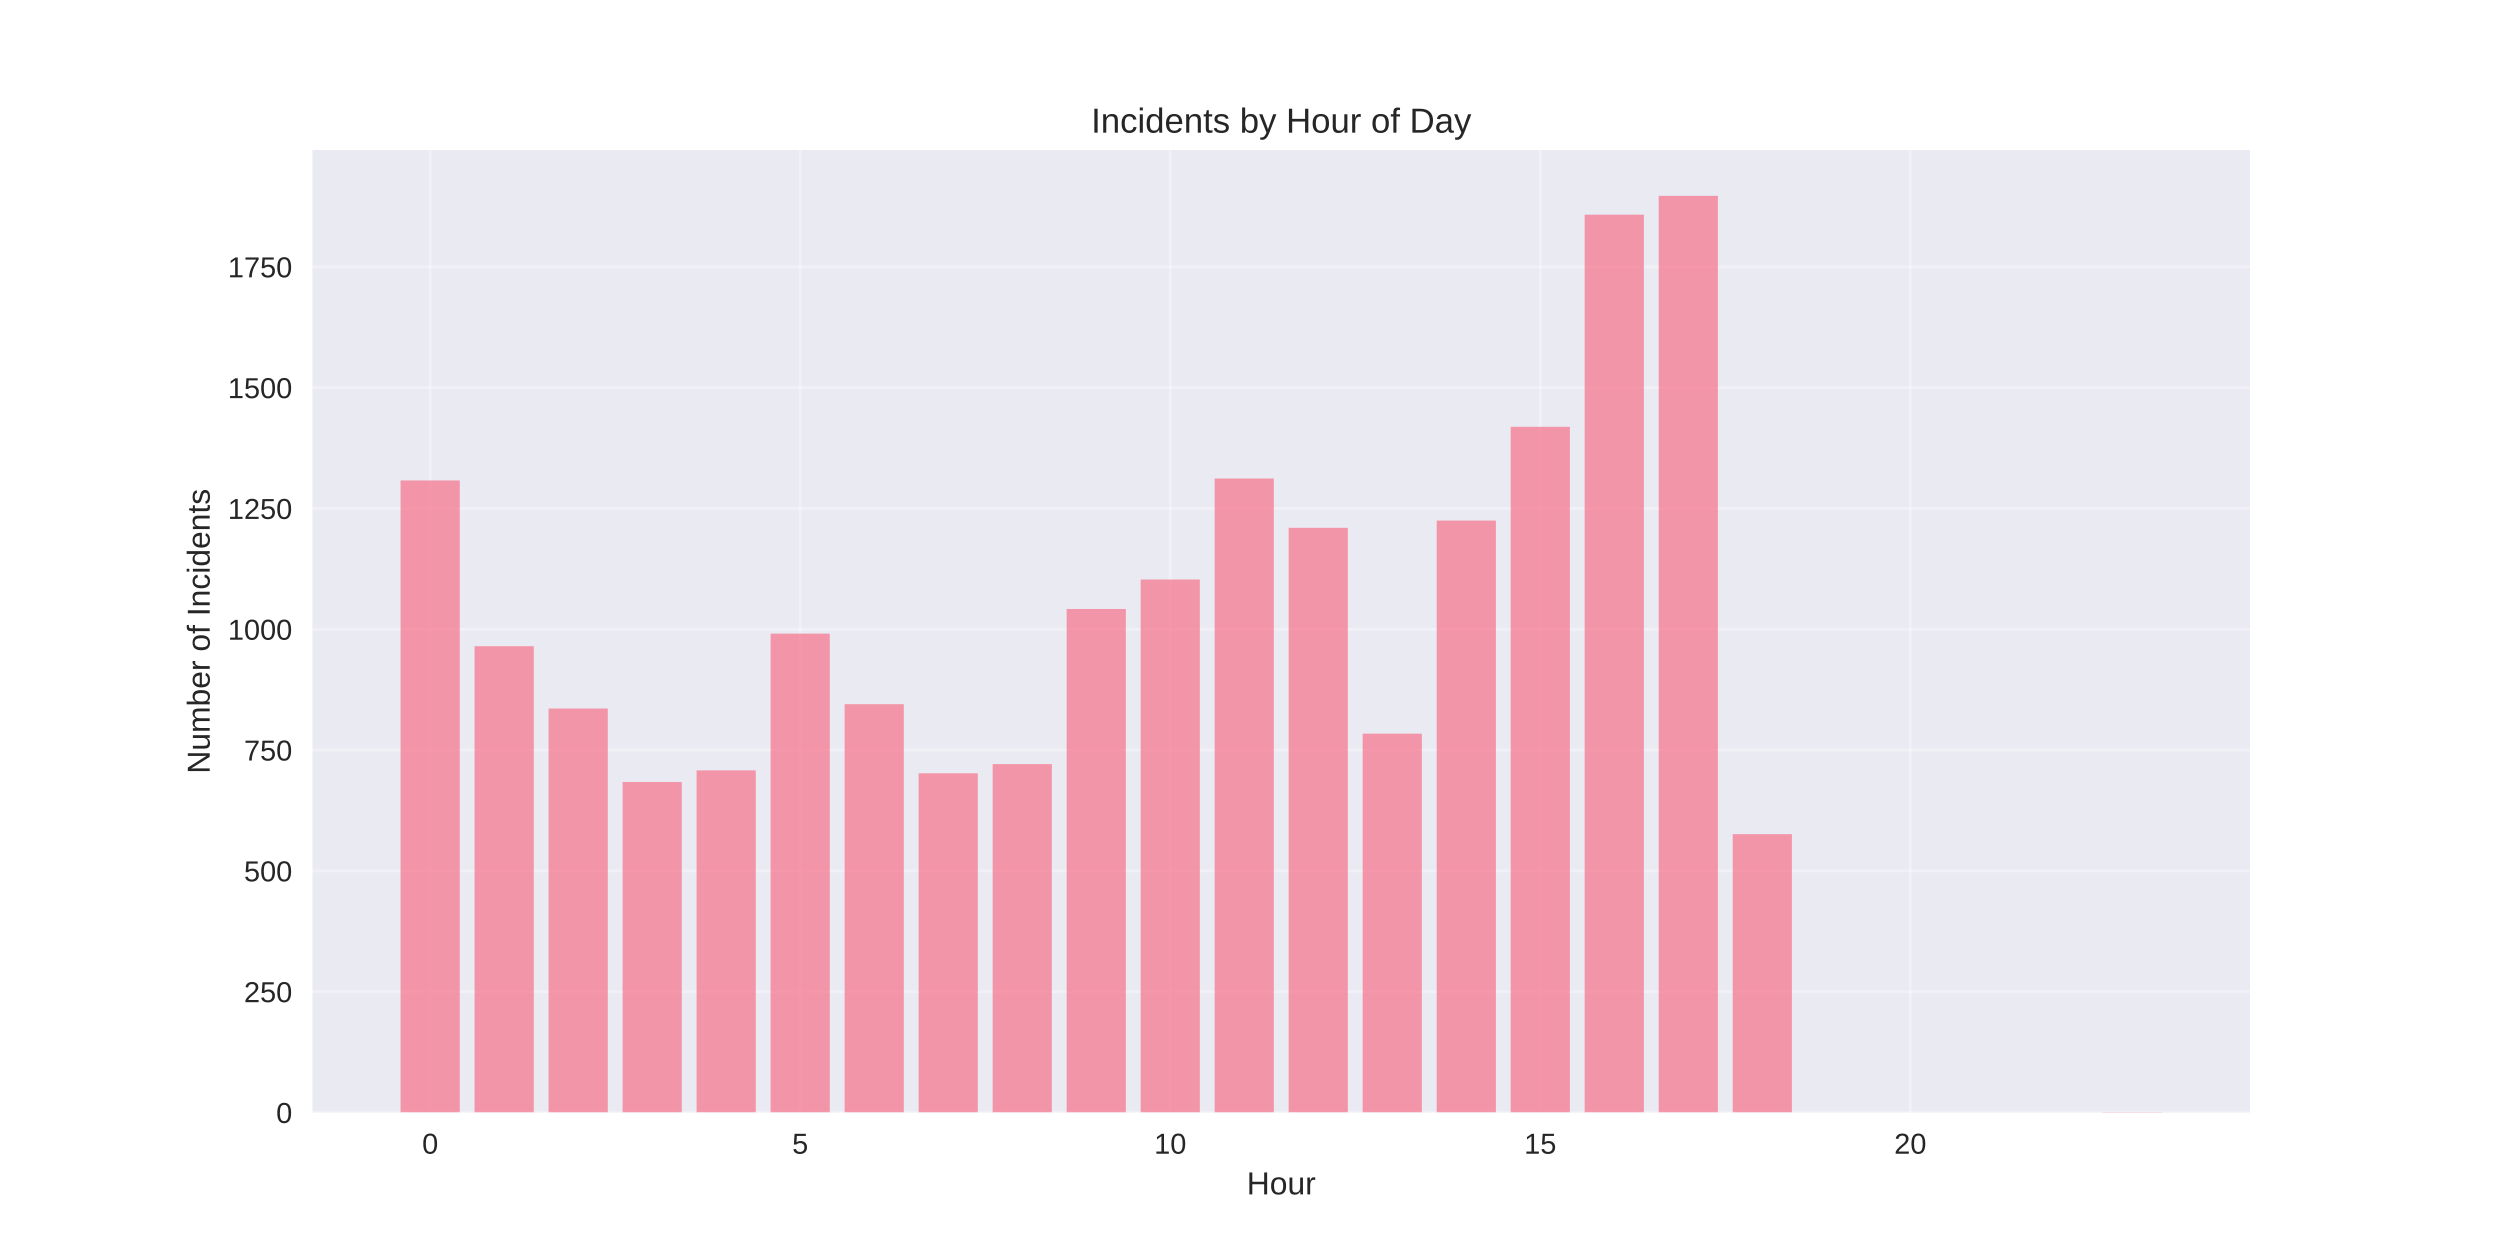
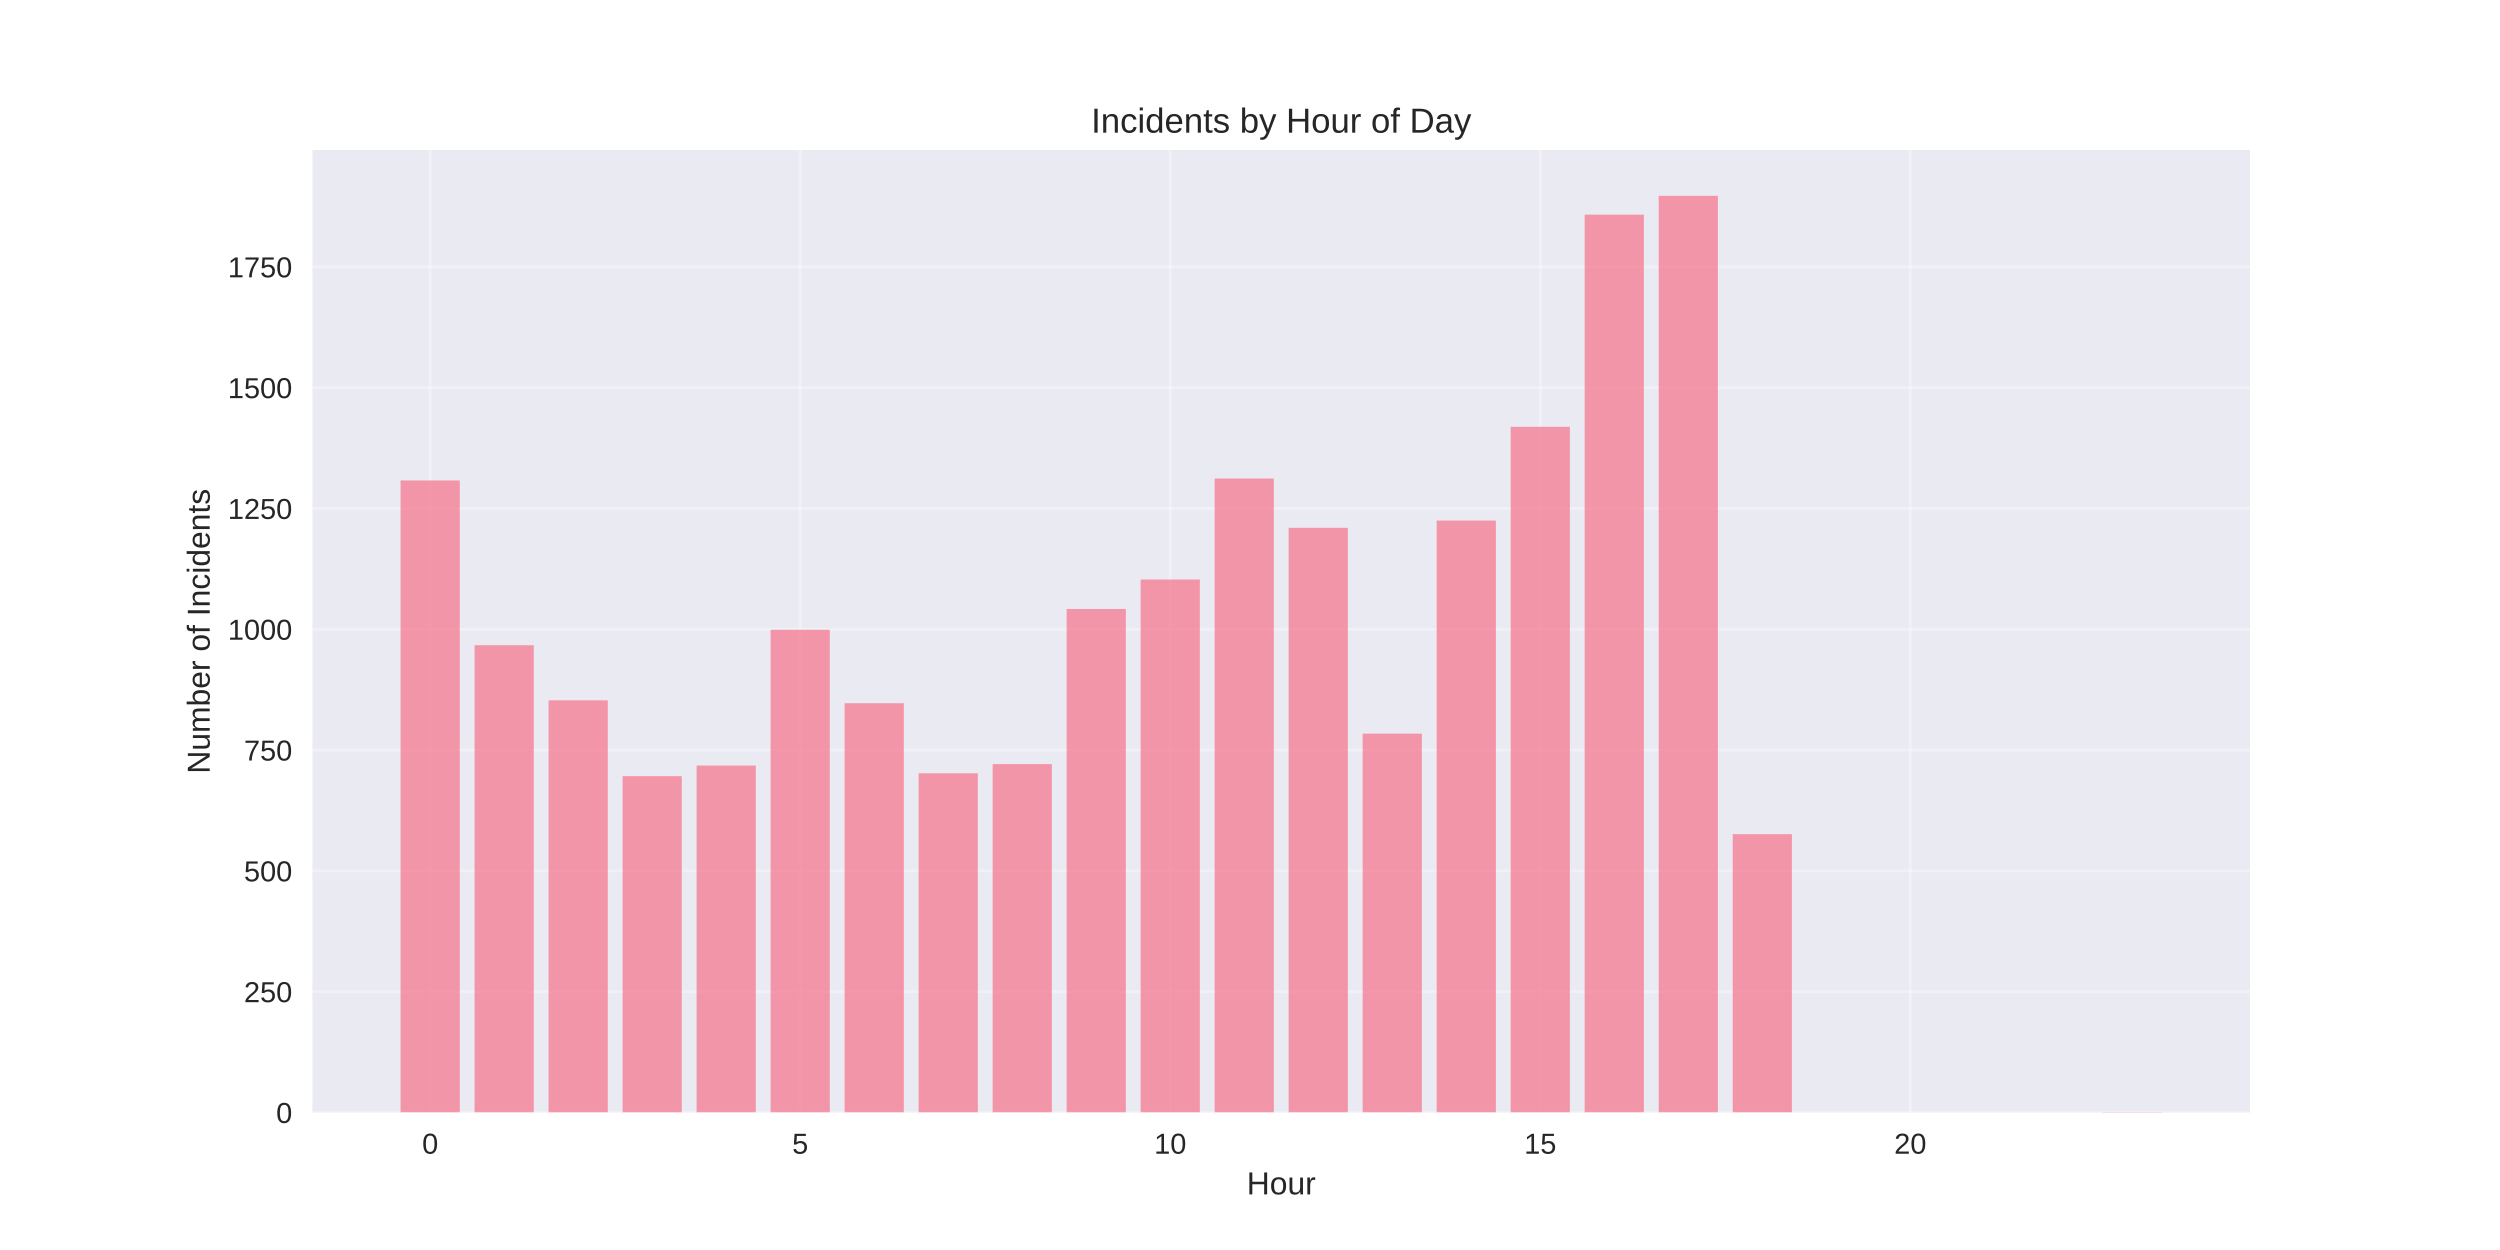
<svg xmlns="http://www.w3.org/2000/svg" width="864pt" height="432pt" viewBox="0 0 864 432" version="1.1">
  <defs>
    <style type="text/css">*{stroke-linejoin: round; stroke-linecap: butt}</style>
  </defs>
  <g id="figure_1">
    <g id="patch_1">
      <path d="M 0 432  L 864 432  L 864 0  L 0 0  z " style="fill: #ffffff" />
    </g>
    <g id="axes_1">
      <g id="patch_2">
        <path d="M 108 384.48  L 777.6 384.48  L 777.6 51.84  L 108 51.84  z " style="fill: #eaeaf2" />
      </g>
      <g id="matplotlib.axis_1">
        <g id="xtick_1">
          <g id="line2d_1">
-             <path d="M 148.667 384.48  L 148.667 51.84  " clip-path="url(#p4fcb841c43)" style="fill: none; stroke: #ffffff; stroke-opacity: 0.3; stroke-linecap: round" />
+             <path d="M 148.667 384.48  L 148.667 51.84  " clip-path="url(#p7eb27d980c)" style="fill: none; stroke: #ffffff; stroke-opacity: 0.3; stroke-linecap: round" />
          </g>
          <g id="line2d_2" />
          <g id="text_1">
            <text style="fill: #262626; font: 10px 'Arial', 'Liberation Sans', 'DejaVu Sans', 'Bitstream Vera Sans', sans-serif; text-anchor: middle" x="148.667" y="398.727" transform="rotate(-0 148.6671 398.7269)">0</text>
          </g>
        </g>
        <g id="xtick_2">
          <g id="line2d_3">
-             <path d="M 276.551 384.48  L 276.551 51.84  " clip-path="url(#p4fcb841c43)" style="fill: none; stroke: #ffffff; stroke-opacity: 0.3; stroke-linecap: round" />
+             <path d="M 276.551 384.48  L 276.551 51.84  " clip-path="url(#p7eb27d980c)" style="fill: none; stroke: #ffffff; stroke-opacity: 0.3; stroke-linecap: round" />
          </g>
          <g id="line2d_4" />
          <g id="text_2">
            <text style="fill: #262626; font: 10px 'Arial', 'Liberation Sans', 'DejaVu Sans', 'Bitstream Vera Sans', sans-serif; text-anchor: middle" x="276.551" y="398.727" transform="rotate(-0 276.551 398.7269)">5</text>
          </g>
        </g>
        <g id="xtick_3">
          <g id="line2d_5">
-             <path d="M 404.435 384.48  L 404.435 51.84  " clip-path="url(#p4fcb841c43)" style="fill: none; stroke: #ffffff; stroke-opacity: 0.3; stroke-linecap: round" />
+             <path d="M 404.435 384.48  L 404.435 51.84  " clip-path="url(#p7eb27d980c)" style="fill: none; stroke: #ffffff; stroke-opacity: 0.3; stroke-linecap: round" />
          </g>
          <g id="line2d_6" />
          <g id="text_3">
            <text style="fill: #262626; font: 10px 'Arial', 'Liberation Sans', 'DejaVu Sans', 'Bitstream Vera Sans', sans-serif; text-anchor: middle" x="404.435" y="398.727" transform="rotate(-0 404.4348 398.7269)">10</text>
          </g>
        </g>
        <g id="xtick_4">
          <g id="line2d_7">
-             <path d="M 532.319 384.48  L 532.319 51.84  " clip-path="url(#p4fcb841c43)" style="fill: none; stroke: #ffffff; stroke-opacity: 0.3; stroke-linecap: round" />
+             <path d="M 532.319 384.48  L 532.319 51.84  " clip-path="url(#p7eb27d980c)" style="fill: none; stroke: #ffffff; stroke-opacity: 0.3; stroke-linecap: round" />
          </g>
          <g id="line2d_8" />
          <g id="text_4">
            <text style="fill: #262626; font: 10px 'Arial', 'Liberation Sans', 'DejaVu Sans', 'Bitstream Vera Sans', sans-serif; text-anchor: middle" x="532.319" y="398.727" transform="rotate(-0 532.3187 398.7269)">15</text>
          </g>
        </g>
        <g id="xtick_5">
          <g id="line2d_9">
-             <path d="M 660.203 384.48  L 660.203 51.84  " clip-path="url(#p4fcb841c43)" style="fill: none; stroke: #ffffff; stroke-opacity: 0.3; stroke-linecap: round" />
+             <path d="M 660.203 384.48  L 660.203 51.84  " clip-path="url(#p7eb27d980c)" style="fill: none; stroke: #ffffff; stroke-opacity: 0.3; stroke-linecap: round" />
          </g>
          <g id="line2d_10" />
          <g id="text_5">
            <text style="fill: #262626; font: 10px 'Arial', 'Liberation Sans', 'DejaVu Sans', 'Bitstream Vera Sans', sans-serif; text-anchor: middle" x="660.203" y="398.727" transform="rotate(-0 660.2026 398.7269)">20</text>
          </g>
        </g>
        <g id="text_6">
          <text style="fill: #262626; font: 11px 'Arial', 'Liberation Sans', 'DejaVu Sans', 'Bitstream Vera Sans', sans-serif; text-anchor: middle" x="442.8" y="412.773" transform="rotate(-0 442.8 412.7734)">Hour</text>
        </g>
      </g>
      <g id="matplotlib.axis_2">
        <g id="ytick_1">
          <g id="line2d_11">
-             <path d="M 108 384.48  L 777.6 384.48  " clip-path="url(#p4fcb841c43)" style="fill: none; stroke: #ffffff; stroke-opacity: 0.3; stroke-linecap: round" />
+             <path d="M 108 384.48  L 777.6 384.48  " clip-path="url(#p7eb27d980c)" style="fill: none; stroke: #ffffff; stroke-opacity: 0.3; stroke-linecap: round" />
          </g>
          <g id="line2d_12" />
          <g id="text_7">
            <text style="fill: #262626; font: 10px 'Arial', 'Liberation Sans', 'DejaVu Sans', 'Bitstream Vera Sans', sans-serif; text-anchor: end" x="101" y="388.103" transform="rotate(-0 101 388.1034)">0</text>
          </g>
        </g>
        <g id="ytick_2">
          <g id="line2d_13">
-             <path d="M 108 342.73  L 777.6 342.73  " clip-path="url(#p4fcb841c43)" style="fill: none; stroke: #ffffff; stroke-opacity: 0.3; stroke-linecap: round" />
+             <path d="M 108 342.73  L 777.6 342.73  " clip-path="url(#p7eb27d980c)" style="fill: none; stroke: #ffffff; stroke-opacity: 0.3; stroke-linecap: round" />
          </g>
          <g id="line2d_14" />
          <g id="text_8">
            <text style="fill: #262626; font: 10px 'Arial', 'Liberation Sans', 'DejaVu Sans', 'Bitstream Vera Sans', sans-serif; text-anchor: end" x="101" y="346.353" transform="rotate(-0 101 346.3533)">250</text>
          </g>
        </g>
        <g id="ytick_3">
          <g id="line2d_15">
-             <path d="M 108 300.98  L 777.6 300.98  " clip-path="url(#p4fcb841c43)" style="fill: none; stroke: #ffffff; stroke-opacity: 0.3; stroke-linecap: round" />
+             <path d="M 108 300.98  L 777.6 300.98  " clip-path="url(#p7eb27d980c)" style="fill: none; stroke: #ffffff; stroke-opacity: 0.3; stroke-linecap: round" />
          </g>
          <g id="line2d_16" />
          <g id="text_9">
            <text style="fill: #262626; font: 10px 'Arial', 'Liberation Sans', 'DejaVu Sans', 'Bitstream Vera Sans', sans-serif; text-anchor: end" x="101" y="304.603" transform="rotate(-0 101 304.6032)">500</text>
          </g>
        </g>
        <g id="ytick_4">
          <g id="line2d_17">
-             <path d="M 108 259.23  L 777.6 259.23  " clip-path="url(#p4fcb841c43)" style="fill: none; stroke: #ffffff; stroke-opacity: 0.3; stroke-linecap: round" />
+             <path d="M 108 259.23  L 777.6 259.23  " clip-path="url(#p7eb27d980c)" style="fill: none; stroke: #ffffff; stroke-opacity: 0.3; stroke-linecap: round" />
          </g>
          <g id="line2d_18" />
          <g id="text_10">
            <text style="fill: #262626; font: 10px 'Arial', 'Liberation Sans', 'DejaVu Sans', 'Bitstream Vera Sans', sans-serif; text-anchor: end" x="101" y="262.853" transform="rotate(-0 101 262.853)">750</text>
          </g>
        </g>
        <g id="ytick_5">
          <g id="line2d_19">
-             <path d="M 108 217.479  L 777.6 217.479  " clip-path="url(#p4fcb841c43)" style="fill: none; stroke: #ffffff; stroke-opacity: 0.3; stroke-linecap: round" />
+             <path d="M 108 217.479  L 777.6 217.479  " clip-path="url(#p7eb27d980c)" style="fill: none; stroke: #ffffff; stroke-opacity: 0.3; stroke-linecap: round" />
          </g>
          <g id="line2d_20" />
          <g id="text_11">
            <text style="fill: #262626; font: 10px 'Arial', 'Liberation Sans', 'DejaVu Sans', 'Bitstream Vera Sans', sans-serif; text-anchor: end" x="101" y="221.103" transform="rotate(-0 101 221.1029)">1000</text>
          </g>
        </g>
        <g id="ytick_6">
          <g id="line2d_21">
-             <path d="M 108 175.729  L 777.6 175.729  " clip-path="url(#p4fcb841c43)" style="fill: none; stroke: #ffffff; stroke-opacity: 0.3; stroke-linecap: round" />
+             <path d="M 108 175.729  L 777.6 175.729  " clip-path="url(#p7eb27d980c)" style="fill: none; stroke: #ffffff; stroke-opacity: 0.3; stroke-linecap: round" />
          </g>
          <g id="line2d_22" />
          <g id="text_12">
            <text style="fill: #262626; font: 10px 'Arial', 'Liberation Sans', 'DejaVu Sans', 'Bitstream Vera Sans', sans-serif; text-anchor: end" x="101" y="179.353" transform="rotate(-0 101 179.3528)">1250</text>
          </g>
        </g>
        <g id="ytick_7">
          <g id="line2d_23">
-             <path d="M 108 133.979  L 777.6 133.979  " clip-path="url(#p4fcb841c43)" style="fill: none; stroke: #ffffff; stroke-opacity: 0.3; stroke-linecap: round" />
+             <path d="M 108 133.979  L 777.6 133.979  " clip-path="url(#p7eb27d980c)" style="fill: none; stroke: #ffffff; stroke-opacity: 0.3; stroke-linecap: round" />
          </g>
          <g id="line2d_24" />
          <g id="text_13">
            <text style="fill: #262626; font: 10px 'Arial', 'Liberation Sans', 'DejaVu Sans', 'Bitstream Vera Sans', sans-serif; text-anchor: end" x="101" y="137.603" transform="rotate(-0 101 137.6026)">1500</text>
          </g>
        </g>
        <g id="ytick_8">
          <g id="line2d_25">
-             <path d="M 108 92.229  L 777.6 92.229  " clip-path="url(#p4fcb841c43)" style="fill: none; stroke: #ffffff; stroke-opacity: 0.3; stroke-linecap: round" />
+             <path d="M 108 92.229  L 777.6 92.229  " clip-path="url(#p7eb27d980c)" style="fill: none; stroke: #ffffff; stroke-opacity: 0.3; stroke-linecap: round" />
          </g>
          <g id="line2d_26" />
          <g id="text_14">
            <text style="fill: #262626; font: 10px 'Arial', 'Liberation Sans', 'DejaVu Sans', 'Bitstream Vera Sans', sans-serif; text-anchor: end" x="101" y="95.853" transform="rotate(-0 101 95.85251)">1750</text>
          </g>
        </g>
        <g id="text_15">
          <text style="fill: #262626; font: 11px 'Arial', 'Liberation Sans', 'DejaVu Sans', 'Bitstream Vera Sans', sans-serif; text-anchor: middle" x="72.474" y="218.16" transform="rotate(-90 72.47375 218.16)">Number of Incidents</text>
        </g>
      </g>
      <g id="patch_3">
-         <path d="M 138.436 384.48  L 158.898 384.48  L 158.898 166.043  L 138.436 166.043  z " clip-path="url(#p4fcb841c43)" style="fill: #f77189; opacity: 0.7" />
+         <path d="M 138.436 384.48  L 158.898 384.48  L 158.898 166.043  L 138.436 166.043  z " clip-path="url(#p7eb27d980c)" style="fill: #f77189; opacity: 0.7" />
      </g>
      <g id="patch_4">
-         <path d="M 164.013 384.48  L 184.475 384.48  L 184.475 223.324  L 164.013 223.324  z " clip-path="url(#p4fcb841c43)" style="fill: #f77189; opacity: 0.7" />
+         <path d="M 164.013 384.48  L 184.475 384.48  L 184.475 222.99  L 164.013 222.99  z " clip-path="url(#p7eb27d980c)" style="fill: #f77189; opacity: 0.7" />
      </g>
      <g id="patch_5">
-         <path d="M 189.59 384.48  L 210.051 384.48  L 210.051 244.868  L 189.59 244.868  z " clip-path="url(#p4fcb841c43)" style="fill: #f77189; opacity: 0.7" />
+         <path d="M 189.59 384.48  L 210.051 384.48  L 210.051 242.029  L 189.59 242.029  z " clip-path="url(#p7eb27d980c)" style="fill: #f77189; opacity: 0.7" />
      </g>
      <g id="patch_6">
-         <path d="M 215.167 384.48  L 235.628 384.48  L 235.628 270.252  L 215.167 270.252  z " clip-path="url(#p4fcb841c43)" style="fill: #f77189; opacity: 0.7" />
+         <path d="M 215.167 384.48  L 235.628 384.48  L 235.628 268.248  L 215.167 268.248  z " clip-path="url(#p7eb27d980c)" style="fill: #f77189; opacity: 0.7" />
      </g>
      <g id="patch_7">
-         <path d="M 240.743 384.48  L 261.205 384.48  L 261.205 266.244  L 240.743 266.244  z " clip-path="url(#p4fcb841c43)" style="fill: #f77189; opacity: 0.7" />
+         <path d="M 240.743 384.48  L 261.205 384.48  L 261.205 264.574  L 240.743 264.574  z " clip-path="url(#p7eb27d980c)" style="fill: #f77189; opacity: 0.7" />
      </g>
      <g id="patch_8">
-         <path d="M 266.32 384.48  L 286.782 384.48  L 286.782 218.982  L 266.32 218.982  z " clip-path="url(#p4fcb841c43)" style="fill: #f77189; opacity: 0.7" />
+         <path d="M 266.32 384.48  L 286.782 384.48  L 286.782 217.646  L 266.32 217.646  z " clip-path="url(#p7eb27d980c)" style="fill: #f77189; opacity: 0.7" />
      </g>
      <g id="patch_9">
-         <path d="M 291.897 384.48  L 312.358 384.48  L 312.358 243.365  L 291.897 243.365  z " clip-path="url(#p4fcb841c43)" style="fill: #f77189; opacity: 0.7" />
+         <path d="M 291.897 384.48  L 312.358 384.48  L 312.358 243.031  L 291.897 243.031  z " clip-path="url(#p7eb27d980c)" style="fill: #f77189; opacity: 0.7" />
      </g>
      <g id="patch_10">
-         <path d="M 317.474 384.48  L 337.935 384.48  L 337.935 267.246  L 317.474 267.246  z " clip-path="url(#p4fcb841c43)" style="fill: #f77189; opacity: 0.7" />
+         <path d="M 317.474 384.48  L 337.935 384.48  L 337.935 267.246  L 317.474 267.246  z " clip-path="url(#p7eb27d980c)" style="fill: #f77189; opacity: 0.7" />
      </g>
      <g id="patch_11">
-         <path d="M 343.051 384.48  L 363.512 384.48  L 363.512 264.073  L 343.051 264.073  z " clip-path="url(#p4fcb841c43)" style="fill: #f77189; opacity: 0.7" />
+         <path d="M 343.051 384.48  L 363.512 384.48  L 363.512 264.073  L 343.051 264.073  z " clip-path="url(#p7eb27d980c)" style="fill: #f77189; opacity: 0.7" />
      </g>
      <g id="patch_12">
-         <path d="M 368.627 384.48  L 389.089 384.48  L 389.089 210.465  L 368.627 210.465  z " clip-path="url(#p4fcb841c43)" style="fill: #f77189; opacity: 0.7" />
+         <path d="M 368.627 384.48  L 389.089 384.48  L 389.089 210.465  L 368.627 210.465  z " clip-path="url(#p7eb27d980c)" style="fill: #f77189; opacity: 0.7" />
      </g>
      <g id="patch_13">
-         <path d="M 394.204 384.48  L 414.666 384.48  L 414.666 200.278  L 394.204 200.278  z " clip-path="url(#p4fcb841c43)" style="fill: #f77189; opacity: 0.7" />
+         <path d="M 394.204 384.48  L 414.666 384.48  L 414.666 200.278  L 394.204 200.278  z " clip-path="url(#p7eb27d980c)" style="fill: #f77189; opacity: 0.7" />
      </g>
      <g id="patch_14">
-         <path d="M 419.781 384.48  L 440.242 384.48  L 440.242 165.375  L 419.781 165.375  z " clip-path="url(#p4fcb841c43)" style="fill: #f77189; opacity: 0.7" />
+         <path d="M 419.781 384.48  L 440.242 384.48  L 440.242 165.375  L 419.781 165.375  z " clip-path="url(#p7eb27d980c)" style="fill: #f77189; opacity: 0.7" />
      </g>
      <g id="patch_15">
-         <path d="M 445.358 384.48  L 465.819 384.48  L 465.819 182.409  L 445.358 182.409  z " clip-path="url(#p4fcb841c43)" style="fill: #f77189; opacity: 0.7" />
+         <path d="M 445.358 384.48  L 465.819 384.48  L 465.819 182.409  L 445.358 182.409  z " clip-path="url(#p7eb27d980c)" style="fill: #f77189; opacity: 0.7" />
      </g>
      <g id="patch_16">
-         <path d="M 470.934 384.48  L 491.396 384.48  L 491.396 253.552  L 470.934 253.552  z " clip-path="url(#p4fcb841c43)" style="fill: #f77189; opacity: 0.7" />
+         <path d="M 470.934 384.48  L 491.396 384.48  L 491.396 253.552  L 470.934 253.552  z " clip-path="url(#p7eb27d980c)" style="fill: #f77189; opacity: 0.7" />
      </g>
      <g id="patch_17">
-         <path d="M 496.511 384.48  L 516.973 384.48  L 516.973 179.904  L 496.511 179.904  z " clip-path="url(#p4fcb841c43)" style="fill: #f77189; opacity: 0.7" />
+         <path d="M 496.511 384.48  L 516.973 384.48  L 516.973 179.904  L 496.511 179.904  z " clip-path="url(#p7eb27d980c)" style="fill: #f77189; opacity: 0.7" />
      </g>
      <g id="patch_18">
-         <path d="M 522.088 384.48  L 542.549 384.48  L 542.549 147.506  L 522.088 147.506  z " clip-path="url(#p4fcb841c43)" style="fill: #f77189; opacity: 0.7" />
+         <path d="M 522.088 384.48  L 542.549 384.48  L 542.549 147.506  L 522.088 147.506  z " clip-path="url(#p7eb27d980c)" style="fill: #f77189; opacity: 0.7" />
      </g>
      <g id="patch_19">
-         <path d="M 547.665 384.48  L 568.126 384.48  L 568.126 74.193  L 547.665 74.193  z " clip-path="url(#p4fcb841c43)" style="fill: #f77189; opacity: 0.7" />
+         <path d="M 547.665 384.48  L 568.126 384.48  L 568.126 74.193  L 547.665 74.193  z " clip-path="url(#p7eb27d980c)" style="fill: #f77189; opacity: 0.7" />
      </g>
      <g id="patch_20">
-         <path d="M 573.242 384.48  L 593.703 384.48  L 593.703 67.68  L 573.242 67.68  z " clip-path="url(#p4fcb841c43)" style="fill: #f77189; opacity: 0.7" />
+         <path d="M 573.242 384.48  L 593.703 384.48  L 593.703 67.68  L 573.242 67.68  z " clip-path="url(#p7eb27d980c)" style="fill: #f77189; opacity: 0.7" />
      </g>
      <g id="patch_21">
-         <path d="M 598.818 384.48  L 619.28 384.48  L 619.28 288.288  L 598.818 288.288  z " clip-path="url(#p4fcb841c43)" style="fill: #f77189; opacity: 0.7" />
+         <path d="M 598.818 384.48  L 619.28 384.48  L 619.28 288.288  L 598.818 288.288  z " clip-path="url(#p7eb27d980c)" style="fill: #f77189; opacity: 0.7" />
      </g>
      <g id="patch_22">
-         <path d="M 726.702 384.48  L 747.164 384.48  L 747.164 384.313  L 726.702 384.313  z " clip-path="url(#p4fcb841c43)" style="fill: #f77189; opacity: 0.7" />
+         <path d="M 726.702 384.48  L 747.164 384.48  L 747.164 384.313  L 726.702 384.313  z " clip-path="url(#p7eb27d980c)" style="fill: #f77189; opacity: 0.7" />
      </g>
      <g id="patch_23">
        <path d="M 108 384.48  L 108 51.84  " style="fill: none" />
      </g>
      <g id="patch_24">
        <path d="M 777.6 384.48  L 777.6 51.84  " style="fill: none" />
      </g>
      <g id="patch_25">
        <path d="M 108 384.48  L 777.6 384.48  " style="fill: none" />
      </g>
      <g id="patch_26">
        <path d="M 108 51.84  L 777.6 51.84  " style="fill: none" />
      </g>
      <g id="text_16">
        <text style="fill: #262626; font: 12px 'Arial', 'Liberation Sans', 'DejaVu Sans', 'Bitstream Vera Sans', sans-serif; text-anchor: middle" x="442.8" y="45.84" transform="rotate(-0 442.8 45.84)">Incidents by Hour of Day</text>
      </g>
    </g>
  </g>
  <defs>
-     <clipPath id="p4fcb841c43">
+     <clipPath id="p7eb27d980c">
      <rect x="108" y="51.84" width="669.6" height="332.64" />
    </clipPath>
  </defs>
</svg>
